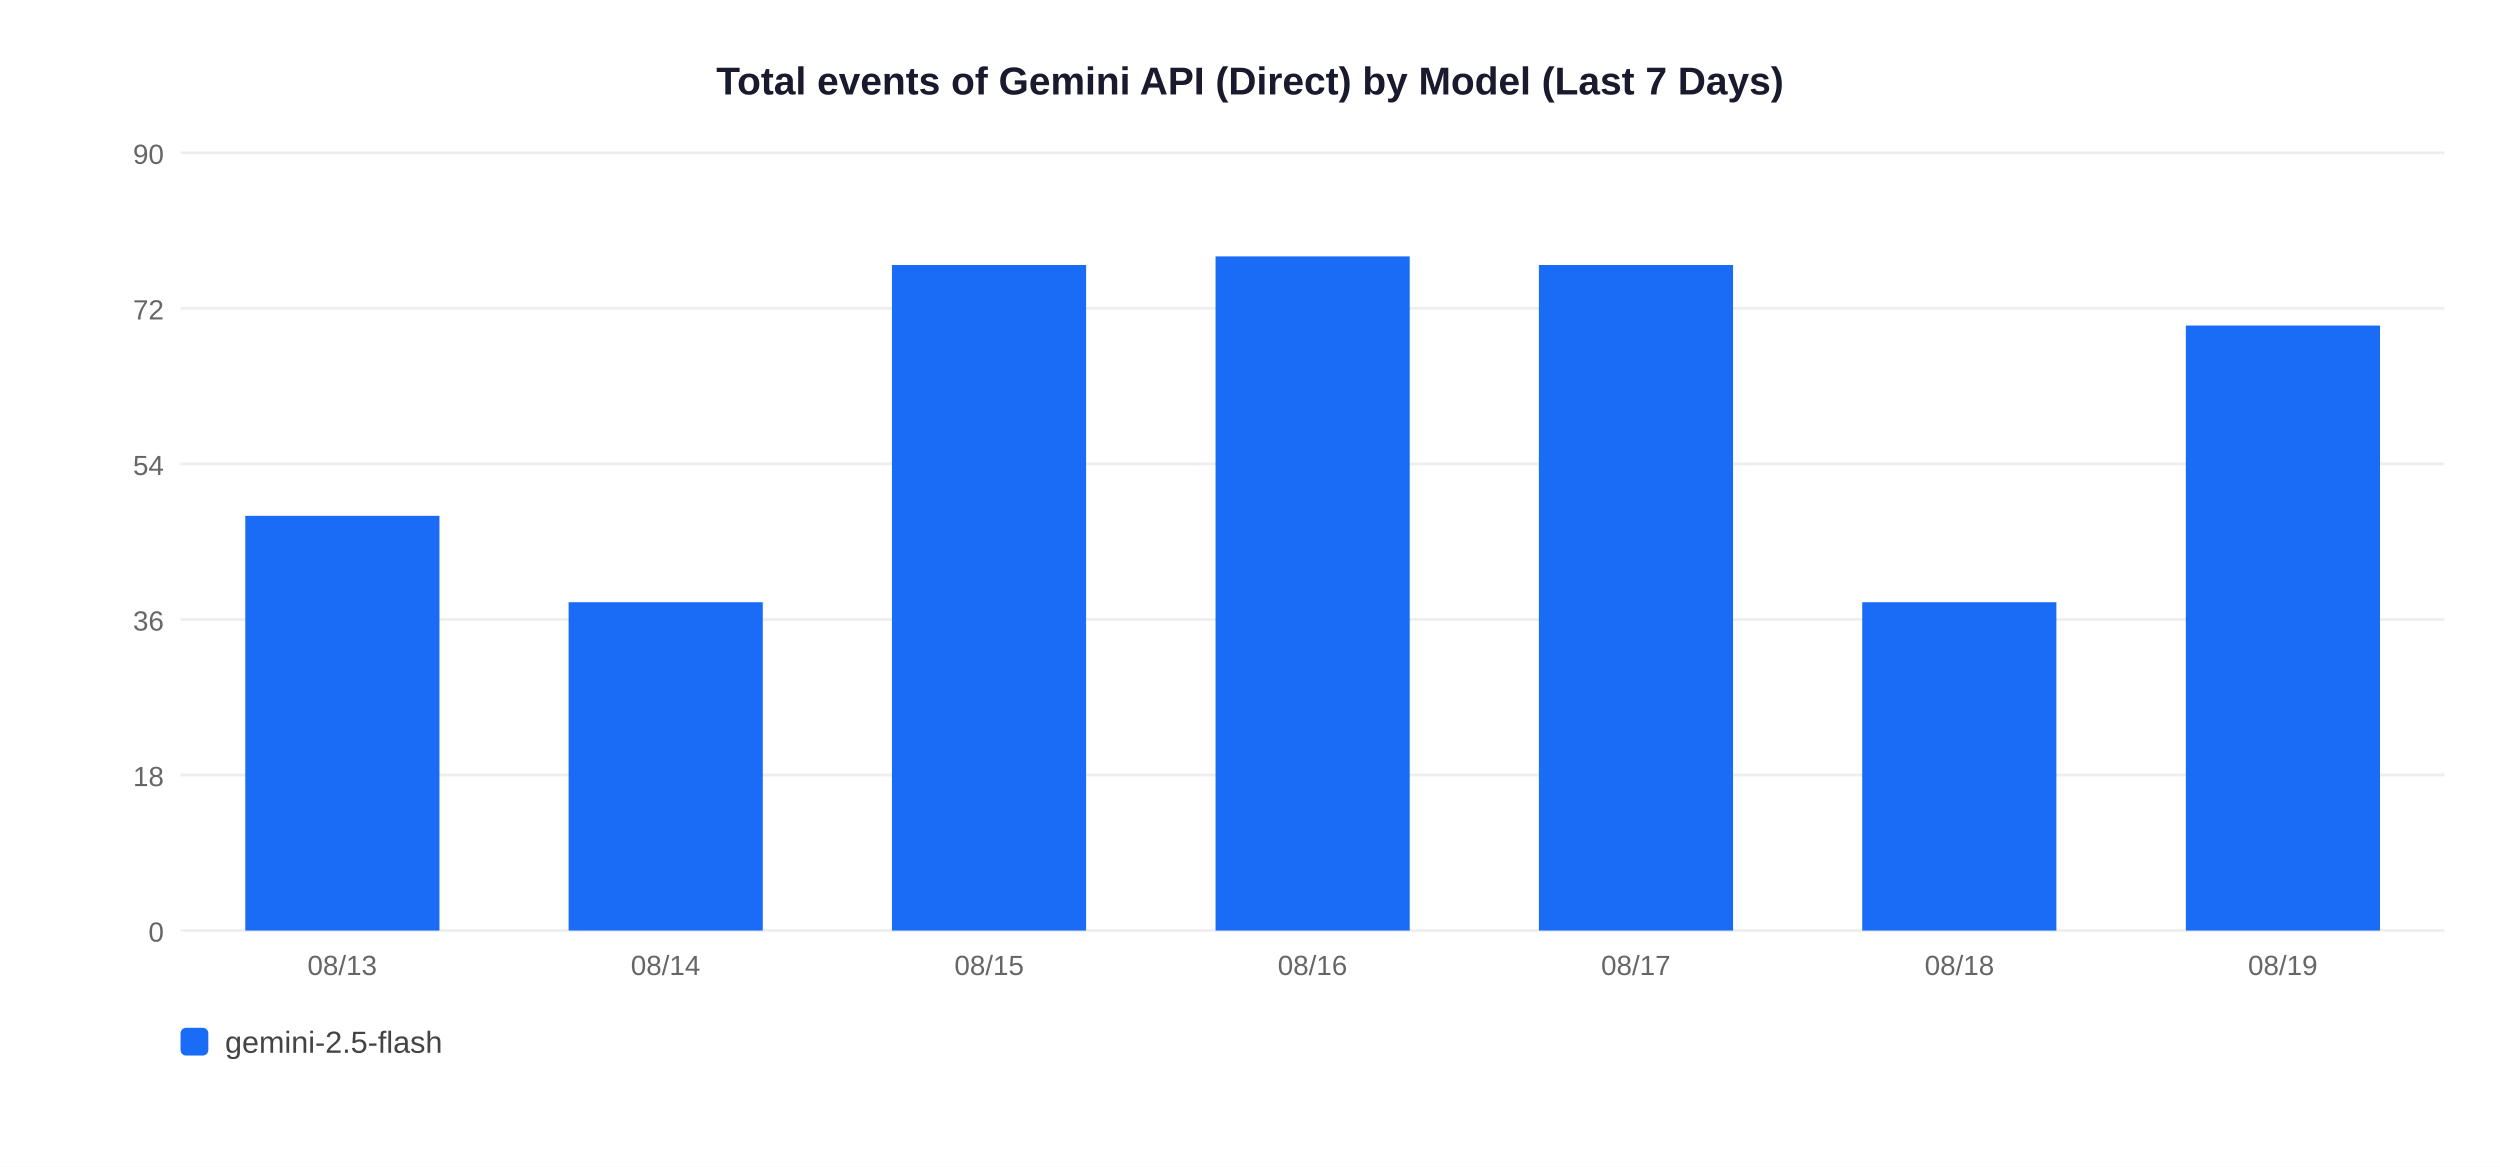
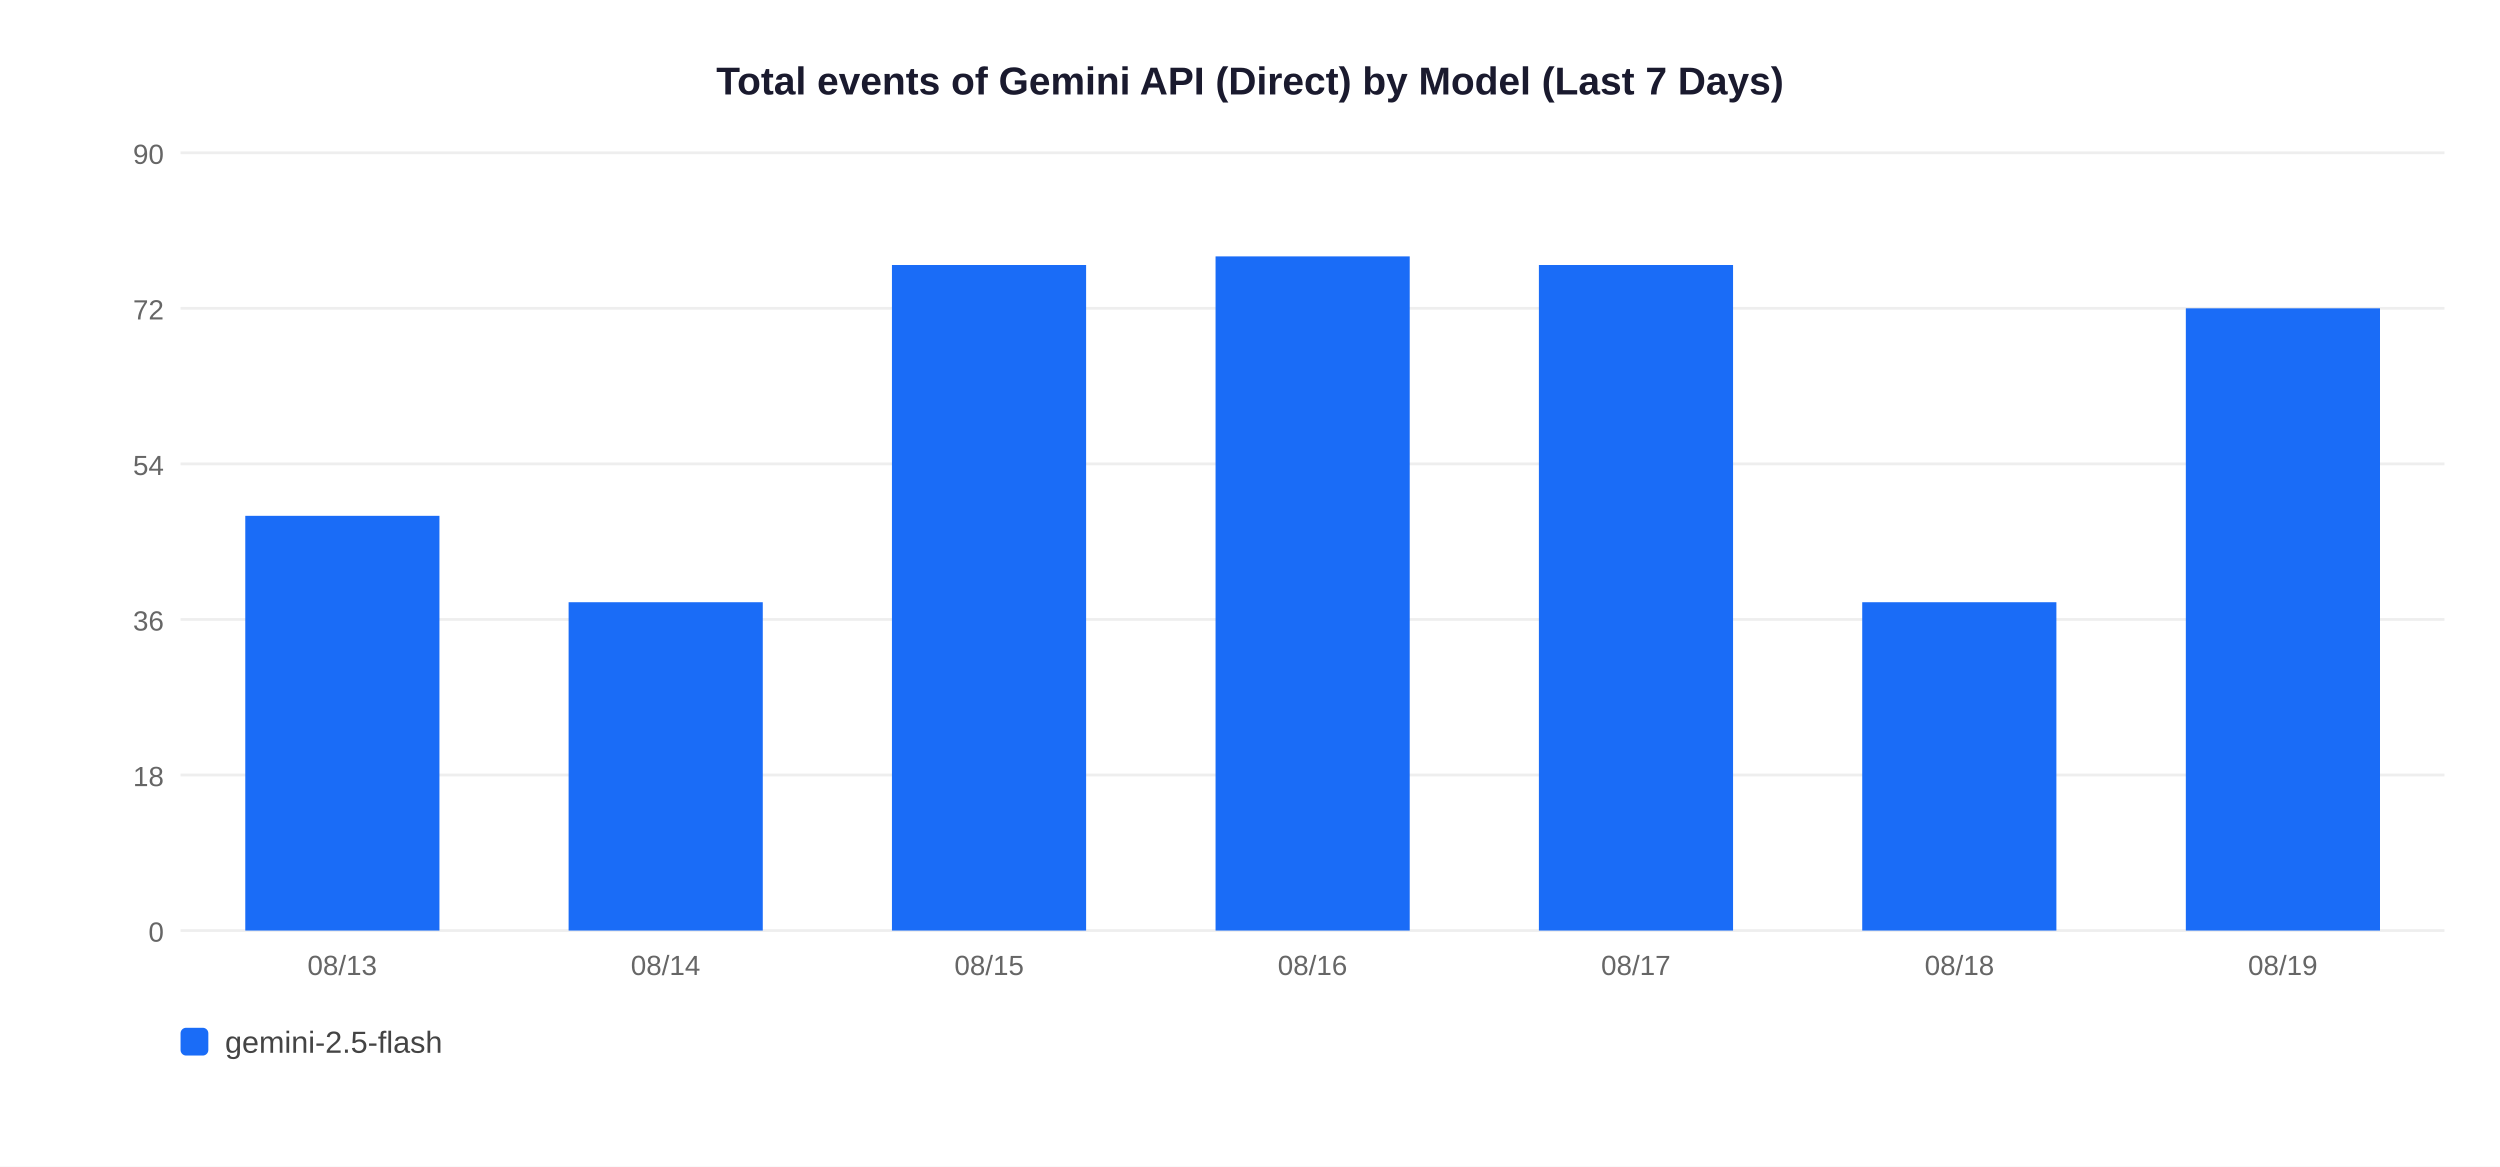
<svg xmlns="http://www.w3.org/2000/svg" width="900" height="420">
  <rect width="900" height="420" fill="white" />
  <text x="450" y="34" text-anchor="middle" font-size="14" font-weight="bold" font-family="Arial,sans-serif" fill="#1a1a2e">Total events of Gemini API (Direct) by Model (Last 7 Days)</text>
  <line x1="65" y1="335" x2="880" y2="335" stroke="#EEEEEE" stroke-width="1" />
  <text x="59" y="339" text-anchor="end" font-size="10" font-family="Arial,sans-serif" fill="#666">0</text>
  <line x1="65" y1="279" x2="880" y2="279" stroke="#EEEEEE" stroke-width="1" />
  <text x="59" y="283" text-anchor="end" font-size="10" font-family="Arial,sans-serif" fill="#666">18</text>
  <line x1="65" y1="223" x2="880" y2="223" stroke="#EEEEEE" stroke-width="1" />
  <text x="59" y="227" text-anchor="end" font-size="10" font-family="Arial,sans-serif" fill="#666">36</text>
  <line x1="65" y1="167" x2="880" y2="167" stroke="#EEEEEE" stroke-width="1" />
  <text x="59" y="171" text-anchor="end" font-size="10" font-family="Arial,sans-serif" fill="#666">54</text>
  <line x1="65" y1="111" x2="880" y2="111" stroke="#EEEEEE" stroke-width="1" />
  <text x="59" y="115" text-anchor="end" font-size="10" font-family="Arial,sans-serif" fill="#666">72</text>
  <line x1="65" y1="55" x2="880" y2="55" stroke="#EEEEEE" stroke-width="1" />
  <text x="59" y="59" text-anchor="end" font-size="10" font-family="Arial,sans-serif" fill="#666">90</text>
  <rect x="88.3" y="185.7" width="69.9" height="149.3" fill="#1A6CF7" />
  <text x="123.2" y="351" text-anchor="middle" font-size="10" font-family="Arial,sans-serif" fill="#666">08/13</text>
  <rect x="204.7" y="216.8" width="69.9" height="118.2" fill="#1A6CF7" />
  <text x="239.6" y="351" text-anchor="middle" font-size="10" font-family="Arial,sans-serif" fill="#666">08/14</text>
  <rect x="321.1" y="95.4" width="69.9" height="239.6" fill="#1A6CF7" />
  <text x="356.1" y="351" text-anchor="middle" font-size="10" font-family="Arial,sans-serif" fill="#666">08/15</text>
  <rect x="437.6" y="92.3" width="69.9" height="242.7" fill="#1A6CF7" />
  <text x="472.5" y="351" text-anchor="middle" font-size="10" font-family="Arial,sans-serif" fill="#666">08/16</text>
  <rect x="554.0" y="95.4" width="69.9" height="239.6" fill="#1A6CF7" />
  <text x="588.9" y="351" text-anchor="middle" font-size="10" font-family="Arial,sans-serif" fill="#666">08/17</text>
  <rect x="670.4" y="216.8" width="69.9" height="118.2" fill="#1A6CF7" />
  <text x="705.4" y="351" text-anchor="middle" font-size="10" font-family="Arial,sans-serif" fill="#666">08/18</text>
-   <rect x="786.9" y="117.2" width="69.9" height="217.8" fill="#1A6CF7" />
+   <rect x="786.9" y="111.0" width="69.9" height="224.0" fill="#1A6CF7" />
  <text x="821.8" y="351" text-anchor="middle" font-size="10" font-family="Arial,sans-serif" fill="#666">08/19</text>
  <rect x="65" y="370" width="10" height="10" rx="2" fill="#1A6CF7" />
  <text x="81" y="379" font-size="11" font-family="Arial,sans-serif" fill="#444">gemini-2.5-flash</text>
</svg>
